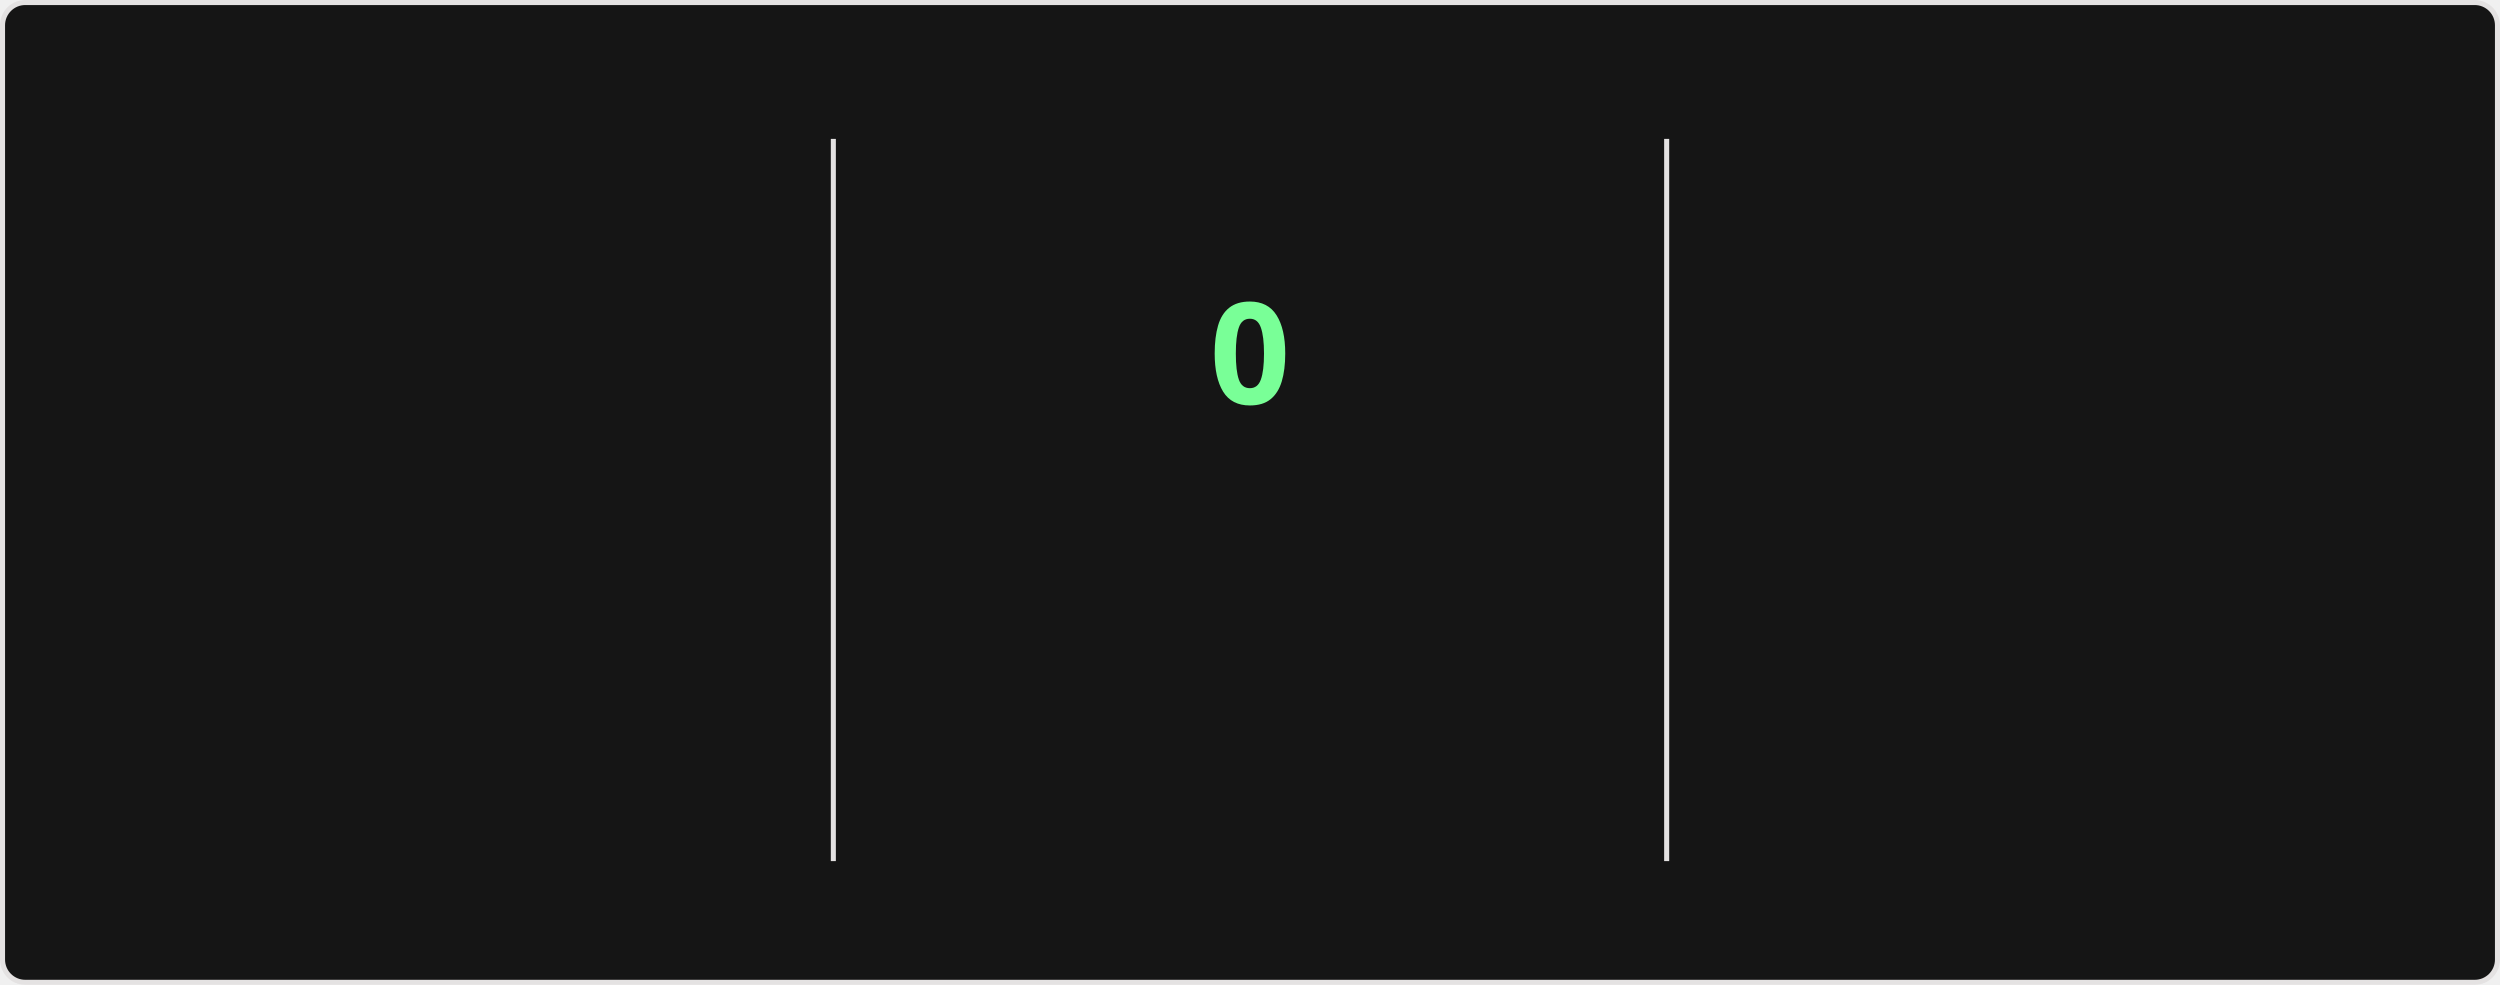
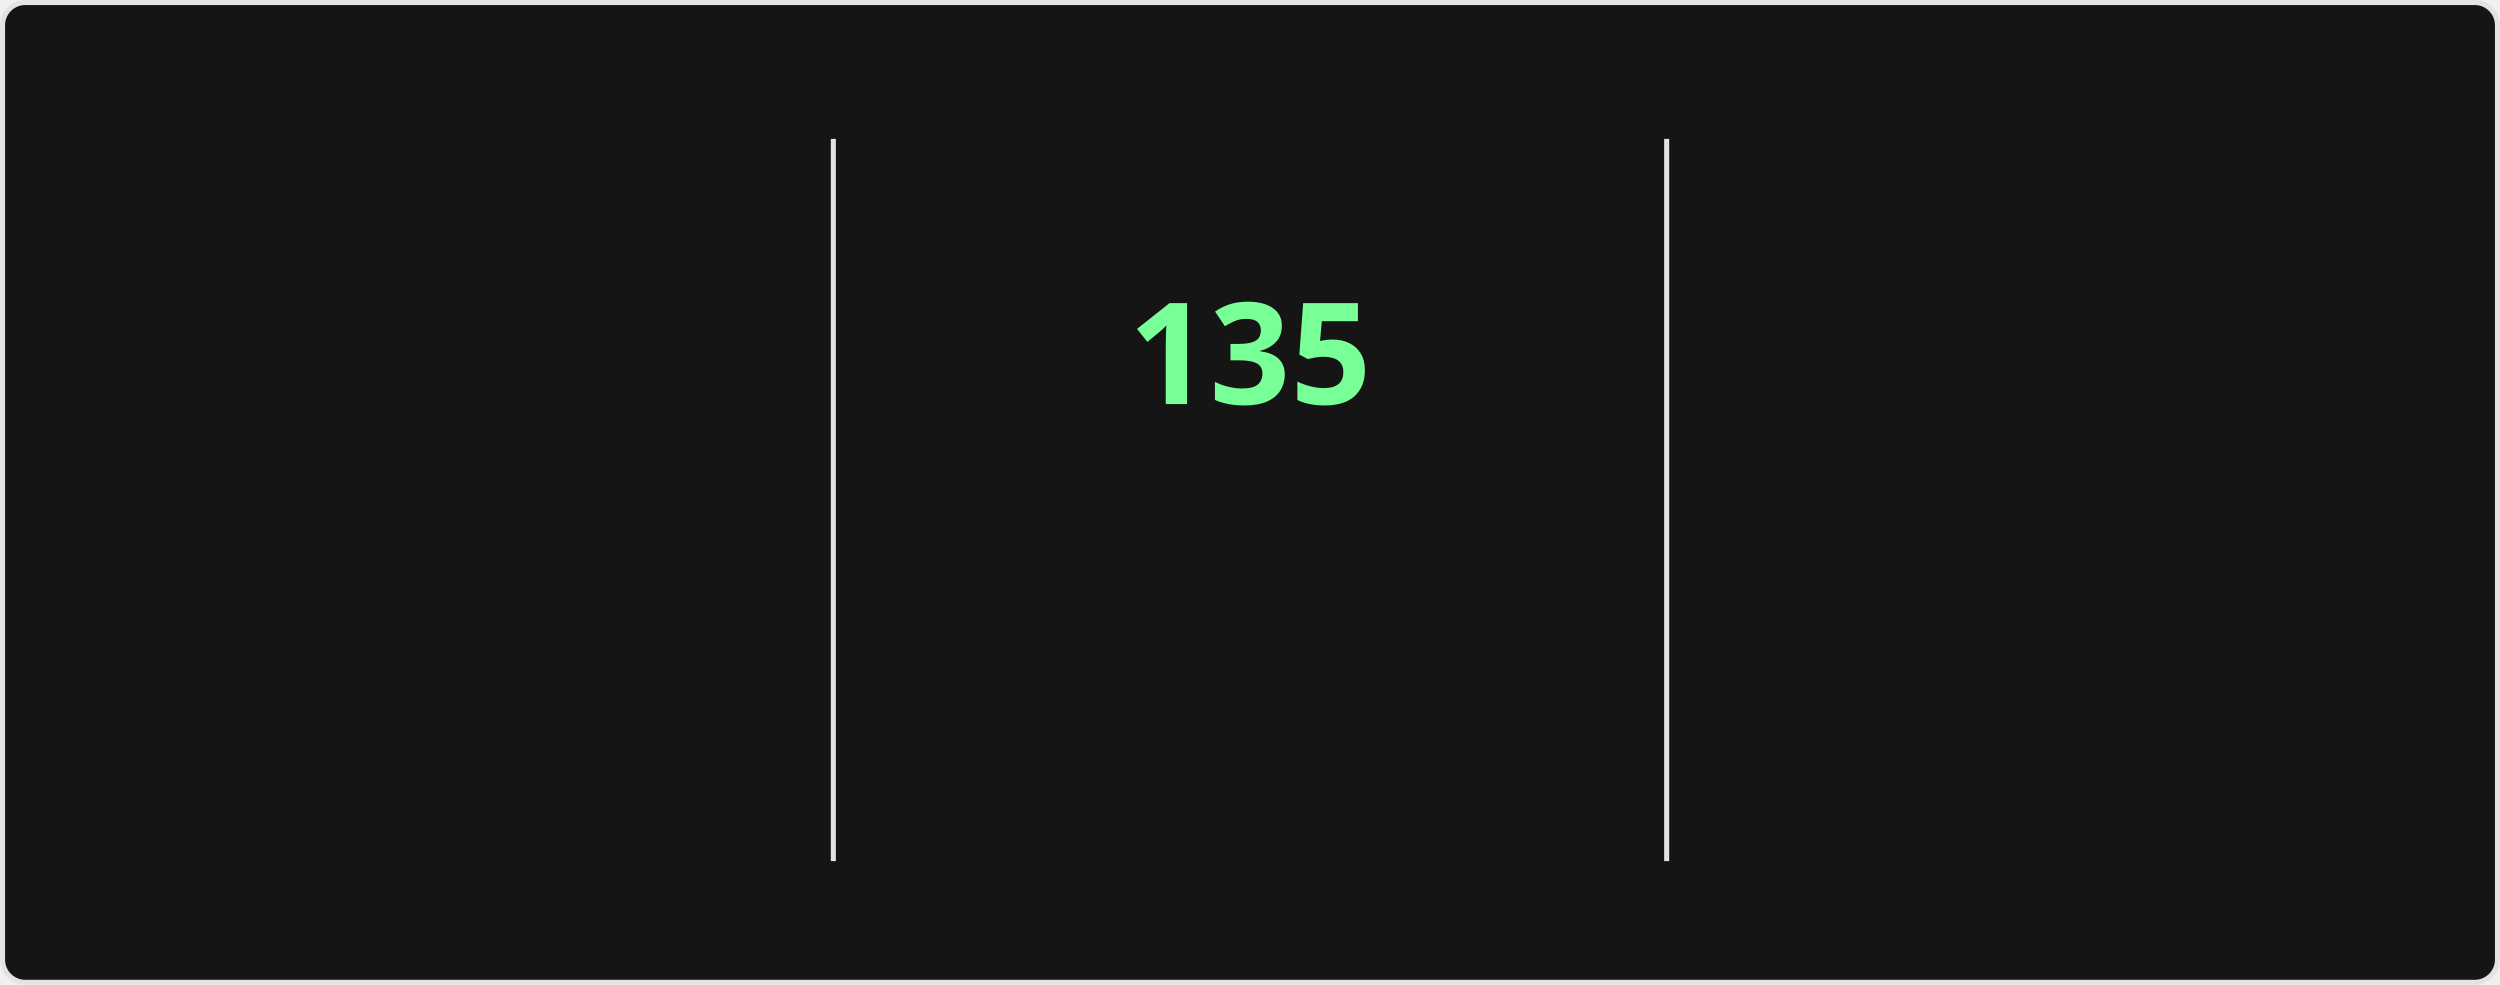
<svg xmlns="http://www.w3.org/2000/svg" style="isolation: isolate" viewBox="0 0 495 195" width="495px" height="195px" direction="ltr">
  <style>
    @keyframes currstreak {
      0% { font-size: 3px; opacity: 0.2; }
      80% { font-size: 34px; opacity: 1; }
      100% { font-size: 28px; opacity: 1; }
    }
    @keyframes fadein {
      0% { opacity: 0; }
      100% { opacity: 1; }
    }
    .big-number {
      font-family: "Segoe UI", Ubuntu, sans-serif;
      font-weight: 700;
      font-size: 28px;
      fill: #fff;
    }
    .label {
      font-family: "Segoe UI", Ubuntu, sans-serif;
      font-weight: 400;
      font-size: 14px;
      fill: #fff;
    }
    .range-text {
      font-family: "Segoe UI", Ubuntu, sans-serif;
      font-weight: 400;
      font-size: 12px;
      fill: #9f9f9f;
    }
    .current-streak-num {
      font-family: "Segoe UI", Ubuntu, sans-serif;
      font-weight: 700;
      font-size: 28px;
      fill: #79ff97;
    }</style>
  <defs>
    <clipPath id="outer_rectangle">
      <rect width="495" height="195" rx="4.5" />
    </clipPath>
    <mask id="mask_out_ring_behind_fire">
      <rect width="495" height="195" fill="white" />
      <ellipse id="mask-ellipse" cx="247.5" cy="32" rx="13" ry="18" fill="black" />
    </mask>
  </defs>
  <g clip-path="url(#outer_rectangle)">
    <g style="isolation: isolate">
      <rect fill="#151515" rx="4.5" x="0.5" y="0.5" width="494" height="194" stroke="#e4e2e2" />
    </g>
    <g style="isolation: isolate">
      <line x1="165" y1="28" x2="165" y2="170" vector-effect="non-scaling-stroke" stroke-width="1" stroke="#e4e2e2" stroke-linejoin="miter" stroke-linecap="square" stroke-miterlimit="3" />
      <line x1="330" y1="28" x2="330" y2="170" vector-effect="non-scaling-stroke" stroke-width="1" stroke="#e4e2e2" stroke-linejoin="miter" stroke-linecap="square" stroke-miterlimit="3" />
    </g>
    <g style="isolation: isolate">
      <g transform="translate(82.5, 48)">
        <text x="0" y="32" stroke-width="0" text-anchor="middle" class="big-number" style="opacity: 0; animation: fadein 0.5s linear forwards 0.6s">
            7.3K
          </text>
      </g>
      <g transform="translate(82.5, 84)">
        <text x="0" y="32" stroke-width="0" text-anchor="middle" class="label" style="opacity: 0; animation: fadein 0.5s linear forwards 0.7s">
            Total Contributions
          </text>
      </g>
      <g transform="translate(82.5, 114)">
        <text x="0" y="32" stroke-width="0" text-anchor="middle" class="range-text" style="opacity: 0; animation: fadein 0.5s linear forwards 0.8s">
            Nov 23 - Present
          </text>
      </g>
    </g>
    <g style="isolation: isolate">
      <g mask="url(#mask_out_ring_behind_fire)">
        <circle cx="247.5" cy="71" r="40" fill="none" stroke="#fff" stroke-width="5" style="opacity: 0; animation: fadein 0.5s linear forwards 0.4s" />
      </g>
      <g transform="translate(247.5, 19.5)" stroke-opacity="0" style="opacity: 0; animation: fadein 0.5s linear forwards 0.6s">
        <path d="M -12 -0.5 L 15 -0.5 L 15 23.5 L -12 23.5 L -12 -0.5 Z" fill="none" />
        <path d="M 1.5 0.67 C 1.5 0.67 2.24 3.32 2.24 5.47 C 2.24 7.53 0.89 9.2 -1.17 9.2 C -3.23 9.2 -4.79 7.53 -4.79 5.47 L -4.76 5.11 C -6.78 7.51 -8 10.62 -8 13.99 C -8 18.41 -4.42 22 0 22 C 4.42 22 8 18.41 8 13.99 C 8 8.6 5.41 3.79 1.5 0.67 Z M -0.29 19 C -2.07 19 -3.51 17.6 -3.51 15.86 C -3.51 14.24 -2.46 13.1 -0.7 12.74 C 1.07 12.38 2.9 11.53 3.92 10.16 C 4.31 11.45 4.51 12.81 4.51 14.2 C 4.51 16.85 2.36 19 -0.29 19 Z" fill="#fff" stroke-opacity="0" />
      </g>
      <g transform="translate(247.5, 48)">
        <text x="0" y="32" stroke-width="0" text-anchor="middle" class="current-streak-num" style="animation: currstreak 0.6s linear forwards">
-             0
+             135
          </text>
      </g>
      <g transform="translate(247.5, 108)">
        <text x="0" y="32" stroke-width="0" text-anchor="middle" class="label" style="opacity: 0; animation: fadein 0.5s linear forwards 0.9s">
            Current Streak
          </text>
      </g>
      <g transform="translate(247.5, 145)">
        <text x="0" y="21" stroke-width="0" text-anchor="middle" class="range-text" style="opacity: 0; animation: fadein 0.5s linear forwards 0.9s">
-             0 days
+             Jul 12 - Nov 23
          </text>
      </g>
    </g>
    <g style="isolation: isolate">
      <g transform="translate(412.5, 48)">
        <text x="0" y="32" stroke-width="0" text-anchor="middle" class="big-number" style="opacity: 0; animation: fadein 0.5s linear forwards 1.2s">
-             134
+             135
          </text>
      </g>
      <g transform="translate(412.5, 84)">
        <text x="0" y="32" stroke-width="0" text-anchor="middle" class="label" style="opacity: 0; animation: fadein 0.5s linear forwards 1.3s">
            Longest Streak
          </text>
      </g>
      <g transform="translate(412.5, 114)">
        <text x="0" y="32" stroke-width="0" text-anchor="middle" class="range-text" style="opacity: 0; animation: fadein 0.5s linear forwards 1.4s">
-             Jul 12 - Nov 22
+             Jul 12 - Nov 23
          </text>
      </g>
    </g>
  </g>
</svg>
